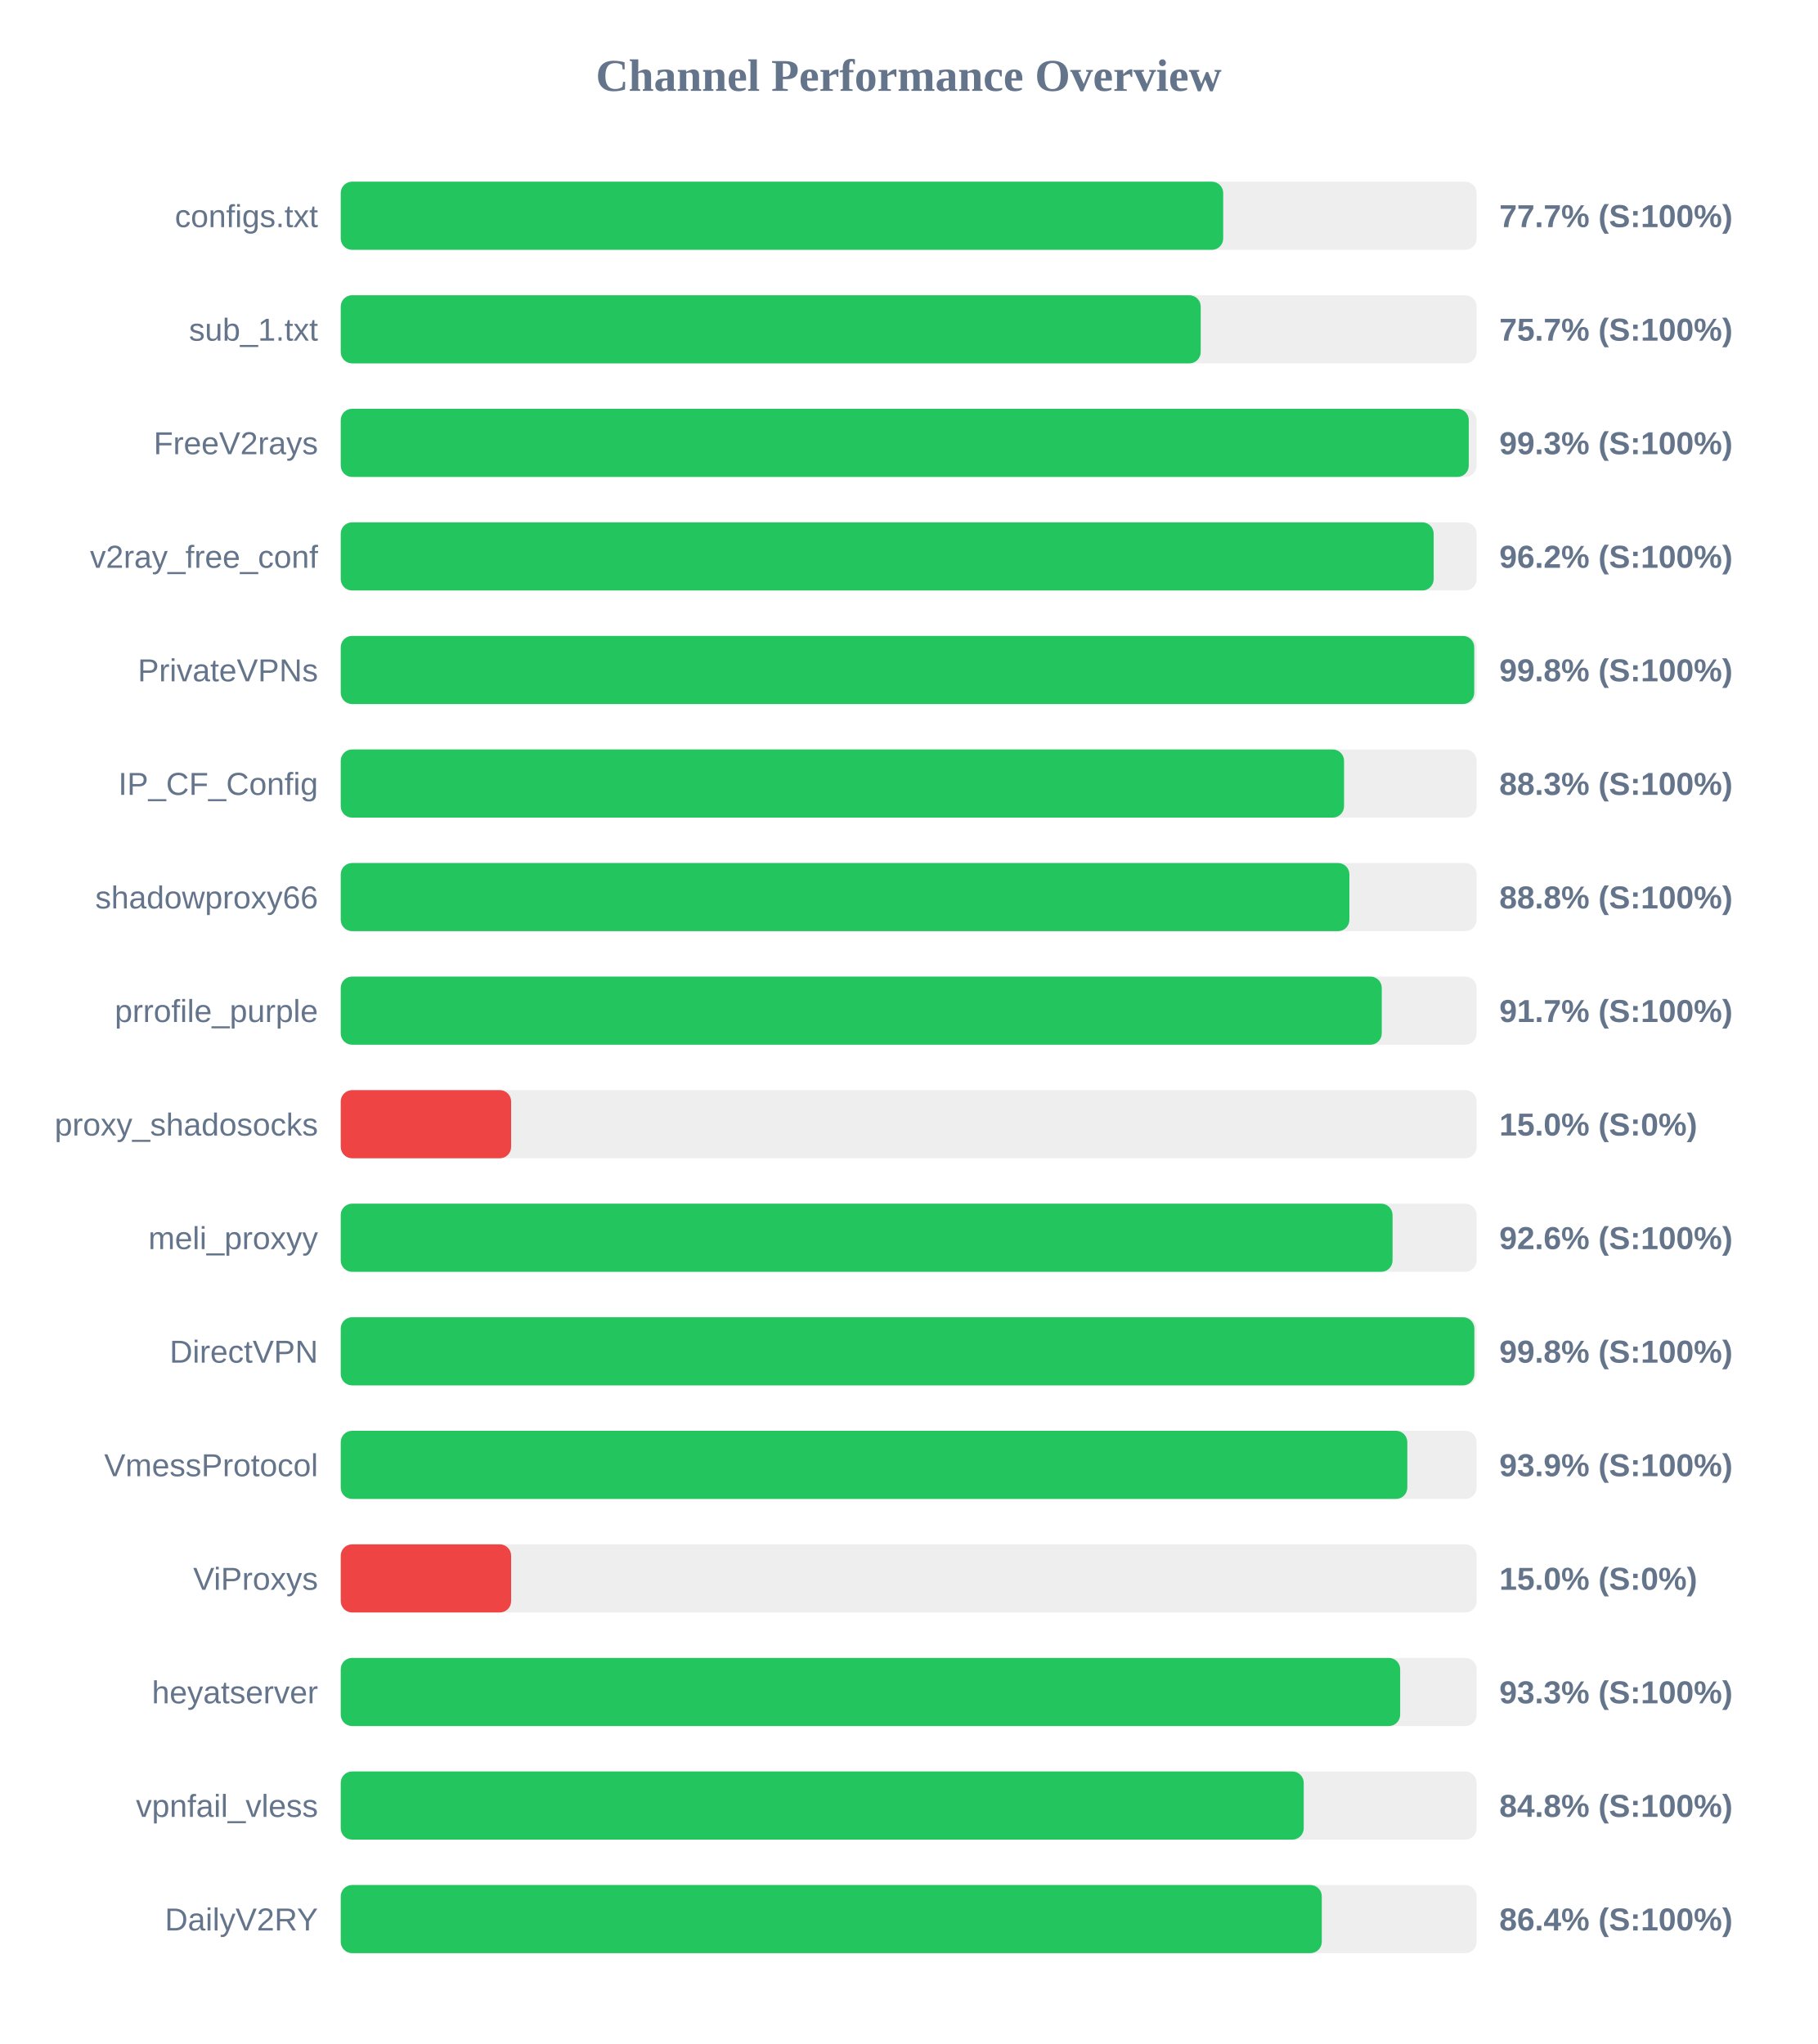
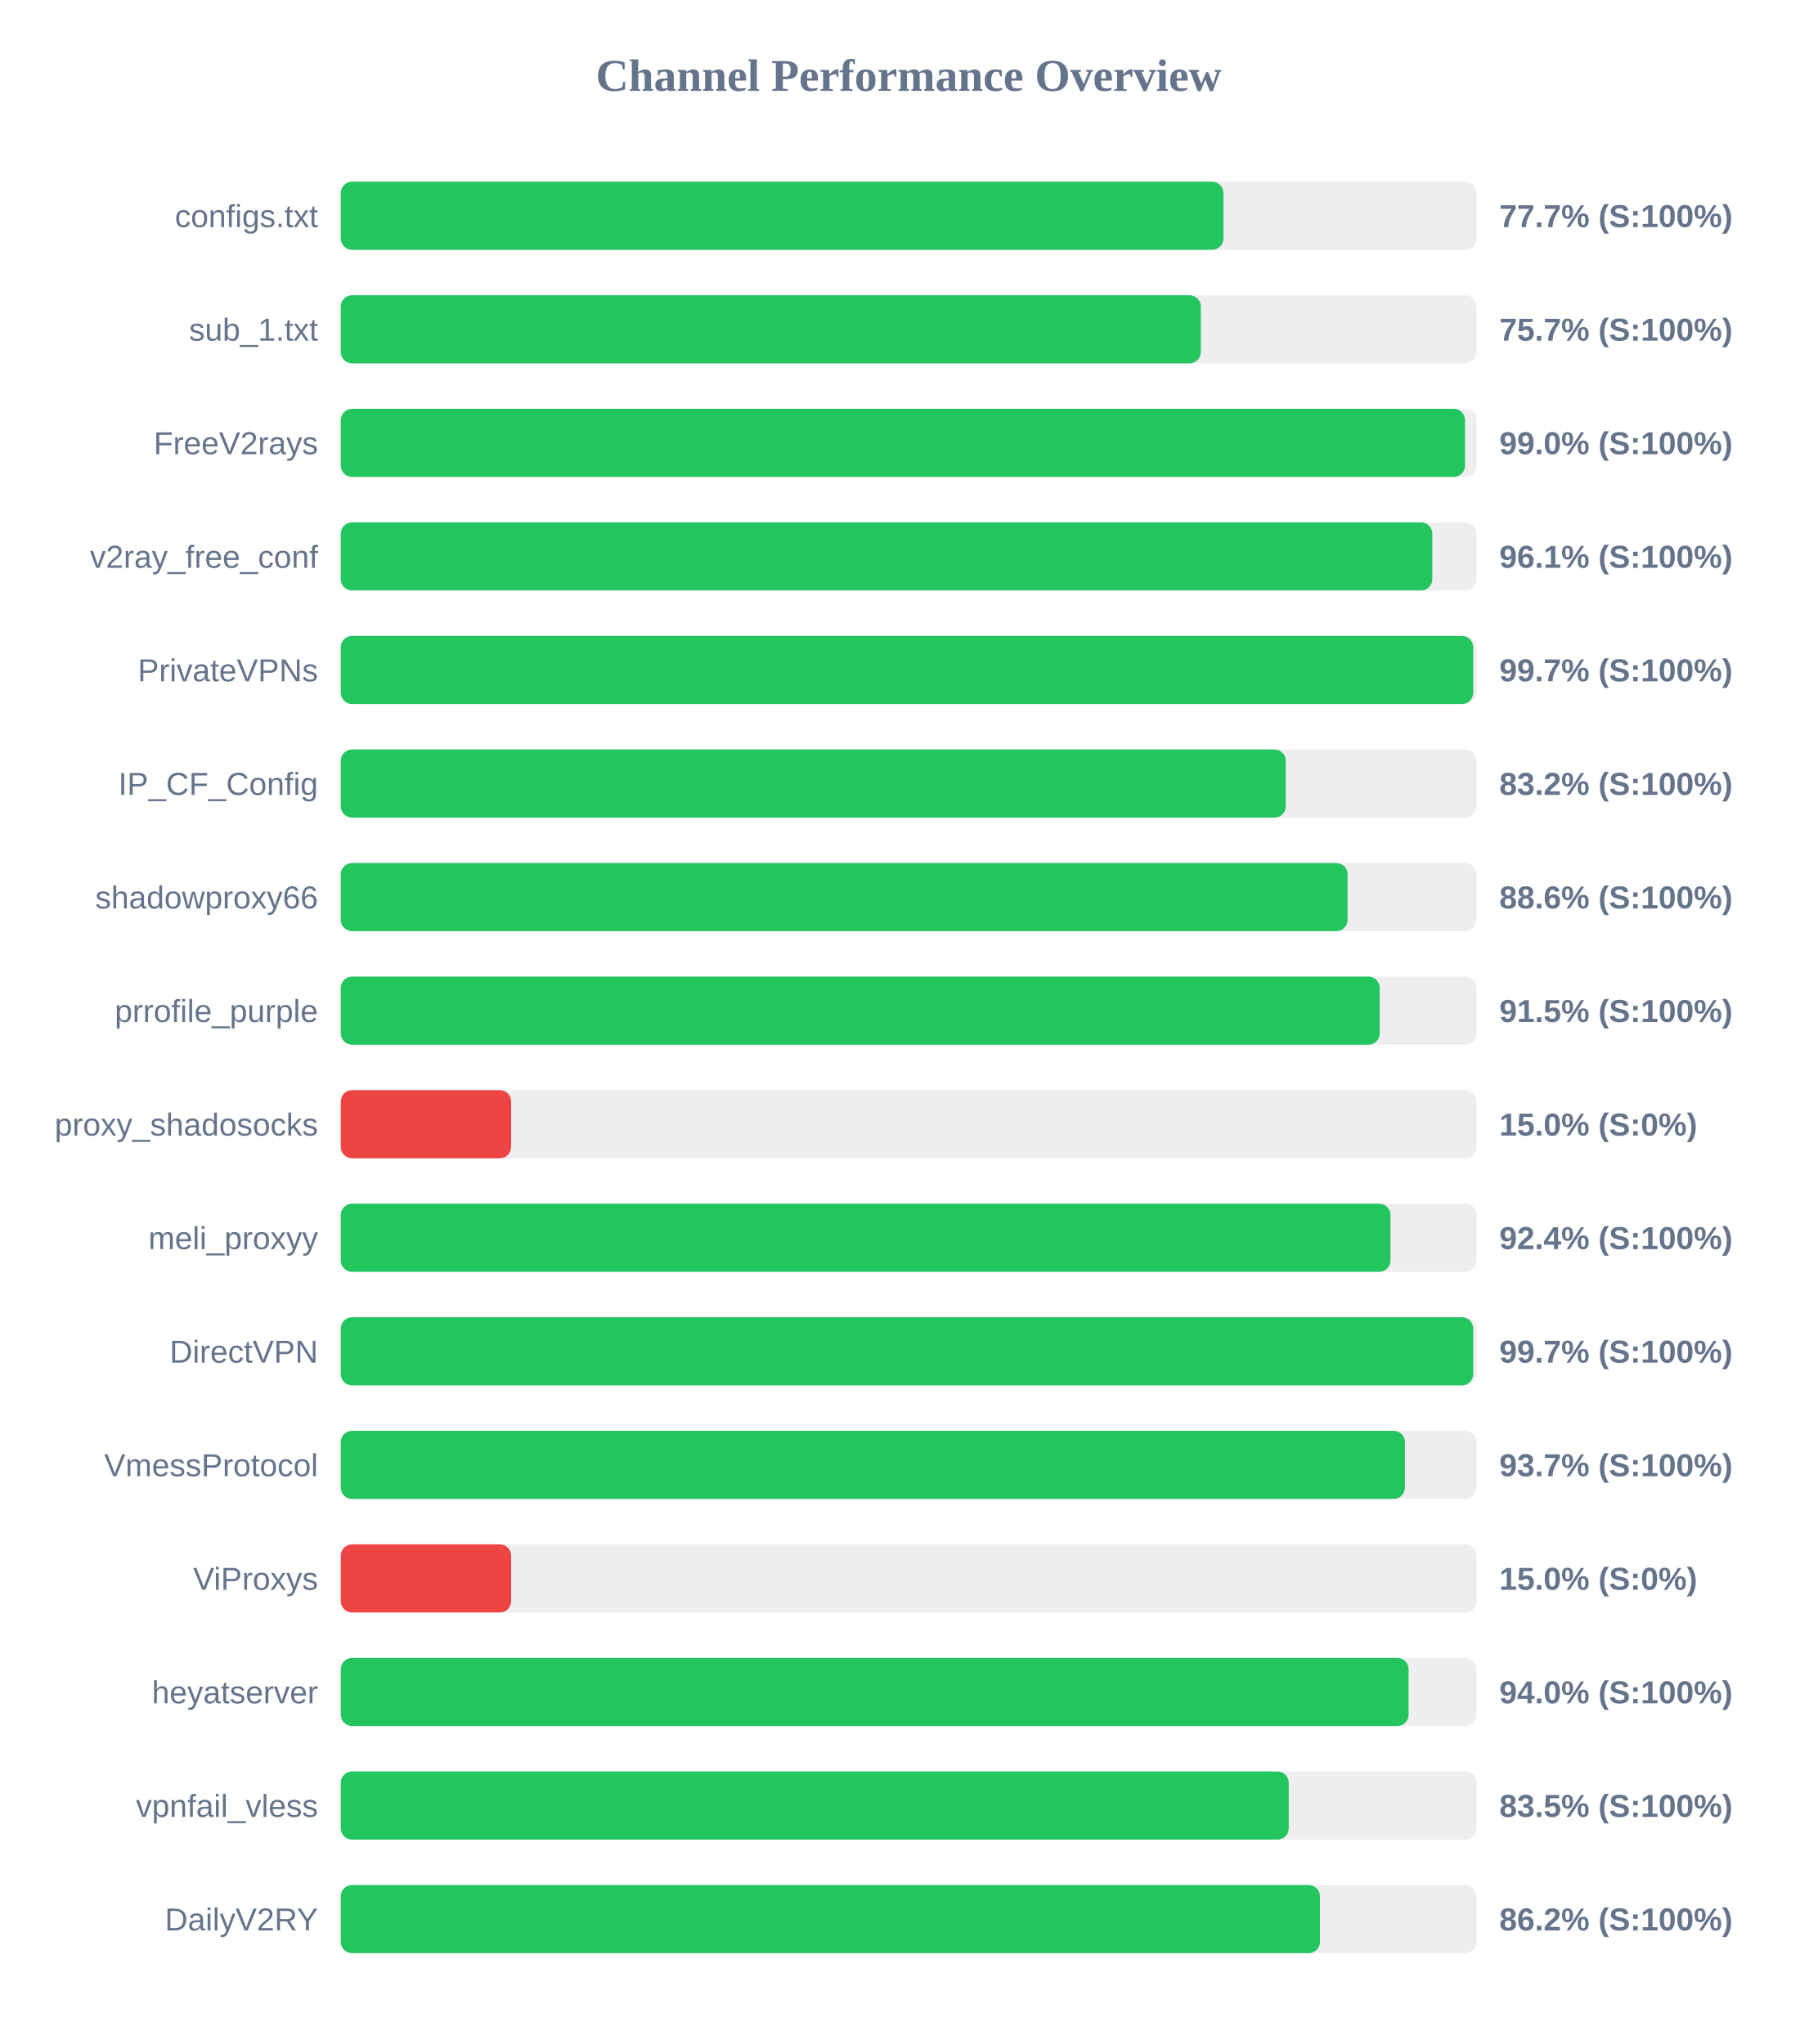
<svg xmlns="http://www.w3.org/2000/svg" width="800" height="900" version="1.1">
  <style>
        .row { font: 14px Arial; fill: #64748b; }
        .score { font: bold 14px Arial; fill: #64748b; }
    </style>
  <text x="400" y="40" text-anchor="middle" font-size="20px" font-weight="bold" fill="#64748b">Channel Performance Overview</text>
  <rect x="150" y="80" width="500" height="30" fill="#eee" rx="5" />
-   <rect x="150" y="80" width="388.45" height="30" fill="#22c55e" rx="5" />
+   <rect x="150" y="80" width="388.55" height="30" fill="#22c55e" rx="5" />
  <text x="140" y="100" text-anchor="end" class="row">configs.txt</text>
  <text x="660" y="100" text-anchor="start" class="score">77.7% (S:100%)</text>
  <rect x="150" y="130" width="500" height="30" fill="#eee" rx="5" />
-   <rect x="150" y="130" width="378.55" height="30" fill="#22c55e" rx="5" />
+   <rect x="150" y="130" width="378.6" height="30" fill="#22c55e" rx="5" />
  <text x="140" y="150" text-anchor="end" class="row">sub_1.txt</text>
  <text x="660" y="150" text-anchor="start" class="score">75.7% (S:100%)</text>
  <rect x="150" y="180" width="500" height="30" fill="#eee" rx="5" />
-   <rect x="150" y="180" width="496.55" height="30" fill="#22c55e" rx="5" />
+   <rect x="150" y="180" width="494.9" height="30" fill="#22c55e" rx="5" />
  <text x="140" y="200" text-anchor="end" class="row">FreeV2rays</text>
-   <text x="660" y="200" text-anchor="start" class="score">99.3% (S:100%)</text>
+   <text x="660" y="200" text-anchor="start" class="score">99.0% (S:100%)</text>
  <rect x="150" y="230" width="500" height="30" fill="#eee" rx="5" />
-   <rect x="150" y="230" width="481.1" height="30" fill="#22c55e" rx="5" />
+   <rect x="150" y="230" width="480.5" height="30" fill="#22c55e" rx="5" />
  <text x="140" y="250" text-anchor="end" class="row">v2ray_free_conf</text>
-   <text x="660" y="250" text-anchor="start" class="score">96.2% (S:100%)</text>
+   <text x="660" y="250" text-anchor="start" class="score">96.1% (S:100%)</text>
  <rect x="150" y="280" width="500" height="30" fill="#eee" rx="5" />
-   <rect x="150" y="280" width="498.95" height="30" fill="#22c55e" rx="5" />
+   <rect x="150" y="280" width="498.5" height="30" fill="#22c55e" rx="5" />
  <text x="140" y="300" text-anchor="end" class="row">PrivateVPNs</text>
-   <text x="660" y="300" text-anchor="start" class="score">99.8% (S:100%)</text>
+   <text x="660" y="300" text-anchor="start" class="score">99.7% (S:100%)</text>
  <rect x="150" y="330" width="500" height="30" fill="#eee" rx="5" />
-   <rect x="150" y="330" width="441.65" height="30" fill="#22c55e" rx="5" />
+   <rect x="150" y="330" width="416.0" height="30" fill="#22c55e" rx="5" />
  <text x="140" y="350" text-anchor="end" class="row">IP_CF_Config</text>
-   <text x="660" y="350" text-anchor="start" class="score">88.3% (S:100%)</text>
+   <text x="660" y="350" text-anchor="start" class="score">83.2% (S:100%)</text>
  <rect x="150" y="380" width="500" height="30" fill="#eee" rx="5" />
-   <rect x="150" y="380" width="444.0" height="30" fill="#22c55e" rx="5" />
+   <rect x="150" y="380" width="443.2" height="30" fill="#22c55e" rx="5" />
  <text x="140" y="400" text-anchor="end" class="row">shadowproxy66</text>
-   <text x="660" y="400" text-anchor="start" class="score">88.8% (S:100%)</text>
+   <text x="660" y="400" text-anchor="start" class="score">88.6% (S:100%)</text>
  <rect x="150" y="430" width="500" height="30" fill="#eee" rx="5" />
-   <rect x="150" y="430" width="458.25" height="30" fill="#22c55e" rx="5" />
+   <rect x="150" y="430" width="457.35" height="30" fill="#22c55e" rx="5" />
  <text x="140" y="450" text-anchor="end" class="row">prrofile_purple</text>
-   <text x="660" y="450" text-anchor="start" class="score">91.7% (S:100%)</text>
+   <text x="660" y="450" text-anchor="start" class="score">91.5% (S:100%)</text>
  <rect x="150" y="480" width="500" height="30" fill="#eee" rx="5" />
  <rect x="150" y="480" width="75.0" height="30" fill="#ef4444" rx="5" />
  <text x="140" y="500" text-anchor="end" class="row">proxy_shadosocks</text>
  <text x="660" y="500" text-anchor="start" class="score">15.0% (S:0%)</text>
  <rect x="150" y="530" width="500" height="30" fill="#eee" rx="5" />
-   <rect x="150" y="530" width="463.0" height="30" fill="#22c55e" rx="5" />
+   <rect x="150" y="530" width="462.1" height="30" fill="#22c55e" rx="5" />
  <text x="140" y="550" text-anchor="end" class="row">meli_proxyy</text>
-   <text x="660" y="550" text-anchor="start" class="score">92.6% (S:100%)</text>
+   <text x="660" y="550" text-anchor="start" class="score">92.4% (S:100%)</text>
  <rect x="150" y="580" width="500" height="30" fill="#eee" rx="5" />
-   <rect x="150" y="580" width="499.0" height="30" fill="#22c55e" rx="5" />
+   <rect x="150" y="580" width="498.5" height="30" fill="#22c55e" rx="5" />
  <text x="140" y="600" text-anchor="end" class="row">DirectVPN</text>
-   <text x="660" y="600" text-anchor="start" class="score">99.8% (S:100%)</text>
+   <text x="660" y="600" text-anchor="start" class="score">99.7% (S:100%)</text>
  <rect x="150" y="630" width="500" height="30" fill="#eee" rx="5" />
-   <rect x="150" y="630" width="469.5" height="30" fill="#22c55e" rx="5" />
+   <rect x="150" y="630" width="468.45" height="30" fill="#22c55e" rx="5" />
  <text x="140" y="650" text-anchor="end" class="row">VmessProtocol</text>
-   <text x="660" y="650" text-anchor="start" class="score">93.9% (S:100%)</text>
+   <text x="660" y="650" text-anchor="start" class="score">93.7% (S:100%)</text>
  <rect x="150" y="680" width="500" height="30" fill="#eee" rx="5" />
  <rect x="150" y="680" width="75.0" height="30" fill="#ef4444" rx="5" />
  <text x="140" y="700" text-anchor="end" class="row">ViProxys</text>
  <text x="660" y="700" text-anchor="start" class="score">15.0% (S:0%)</text>
  <rect x="150" y="730" width="500" height="30" fill="#eee" rx="5" />
-   <rect x="150" y="730" width="466.35" height="30" fill="#22c55e" rx="5" />
+   <rect x="150" y="730" width="470.05" height="30" fill="#22c55e" rx="5" />
  <text x="140" y="750" text-anchor="end" class="row">heyatserver</text>
-   <text x="660" y="750" text-anchor="start" class="score">93.3% (S:100%)</text>
+   <text x="660" y="750" text-anchor="start" class="score">94.0% (S:100%)</text>
  <rect x="150" y="780" width="500" height="30" fill="#eee" rx="5" />
-   <rect x="150" y="780" width="423.9" height="30" fill="#22c55e" rx="5" />
+   <rect x="150" y="780" width="417.3" height="30" fill="#22c55e" rx="5" />
  <text x="140" y="800" text-anchor="end" class="row">vpnfail_vless</text>
-   <text x="660" y="800" text-anchor="start" class="score">84.8% (S:100%)</text>
+   <text x="660" y="800" text-anchor="start" class="score">83.5% (S:100%)</text>
  <rect x="150" y="830" width="500" height="30" fill="#eee" rx="5" />
-   <rect x="150" y="830" width="431.85" height="30" fill="#22c55e" rx="5" />
+   <rect x="150" y="830" width="431.05" height="30" fill="#22c55e" rx="5" />
  <text x="140" y="850" text-anchor="end" class="row">DailyV2RY</text>
-   <text x="660" y="850" text-anchor="start" class="score">86.4% (S:100%)</text>
+   <text x="660" y="850" text-anchor="start" class="score">86.2% (S:100%)</text>
</svg>
